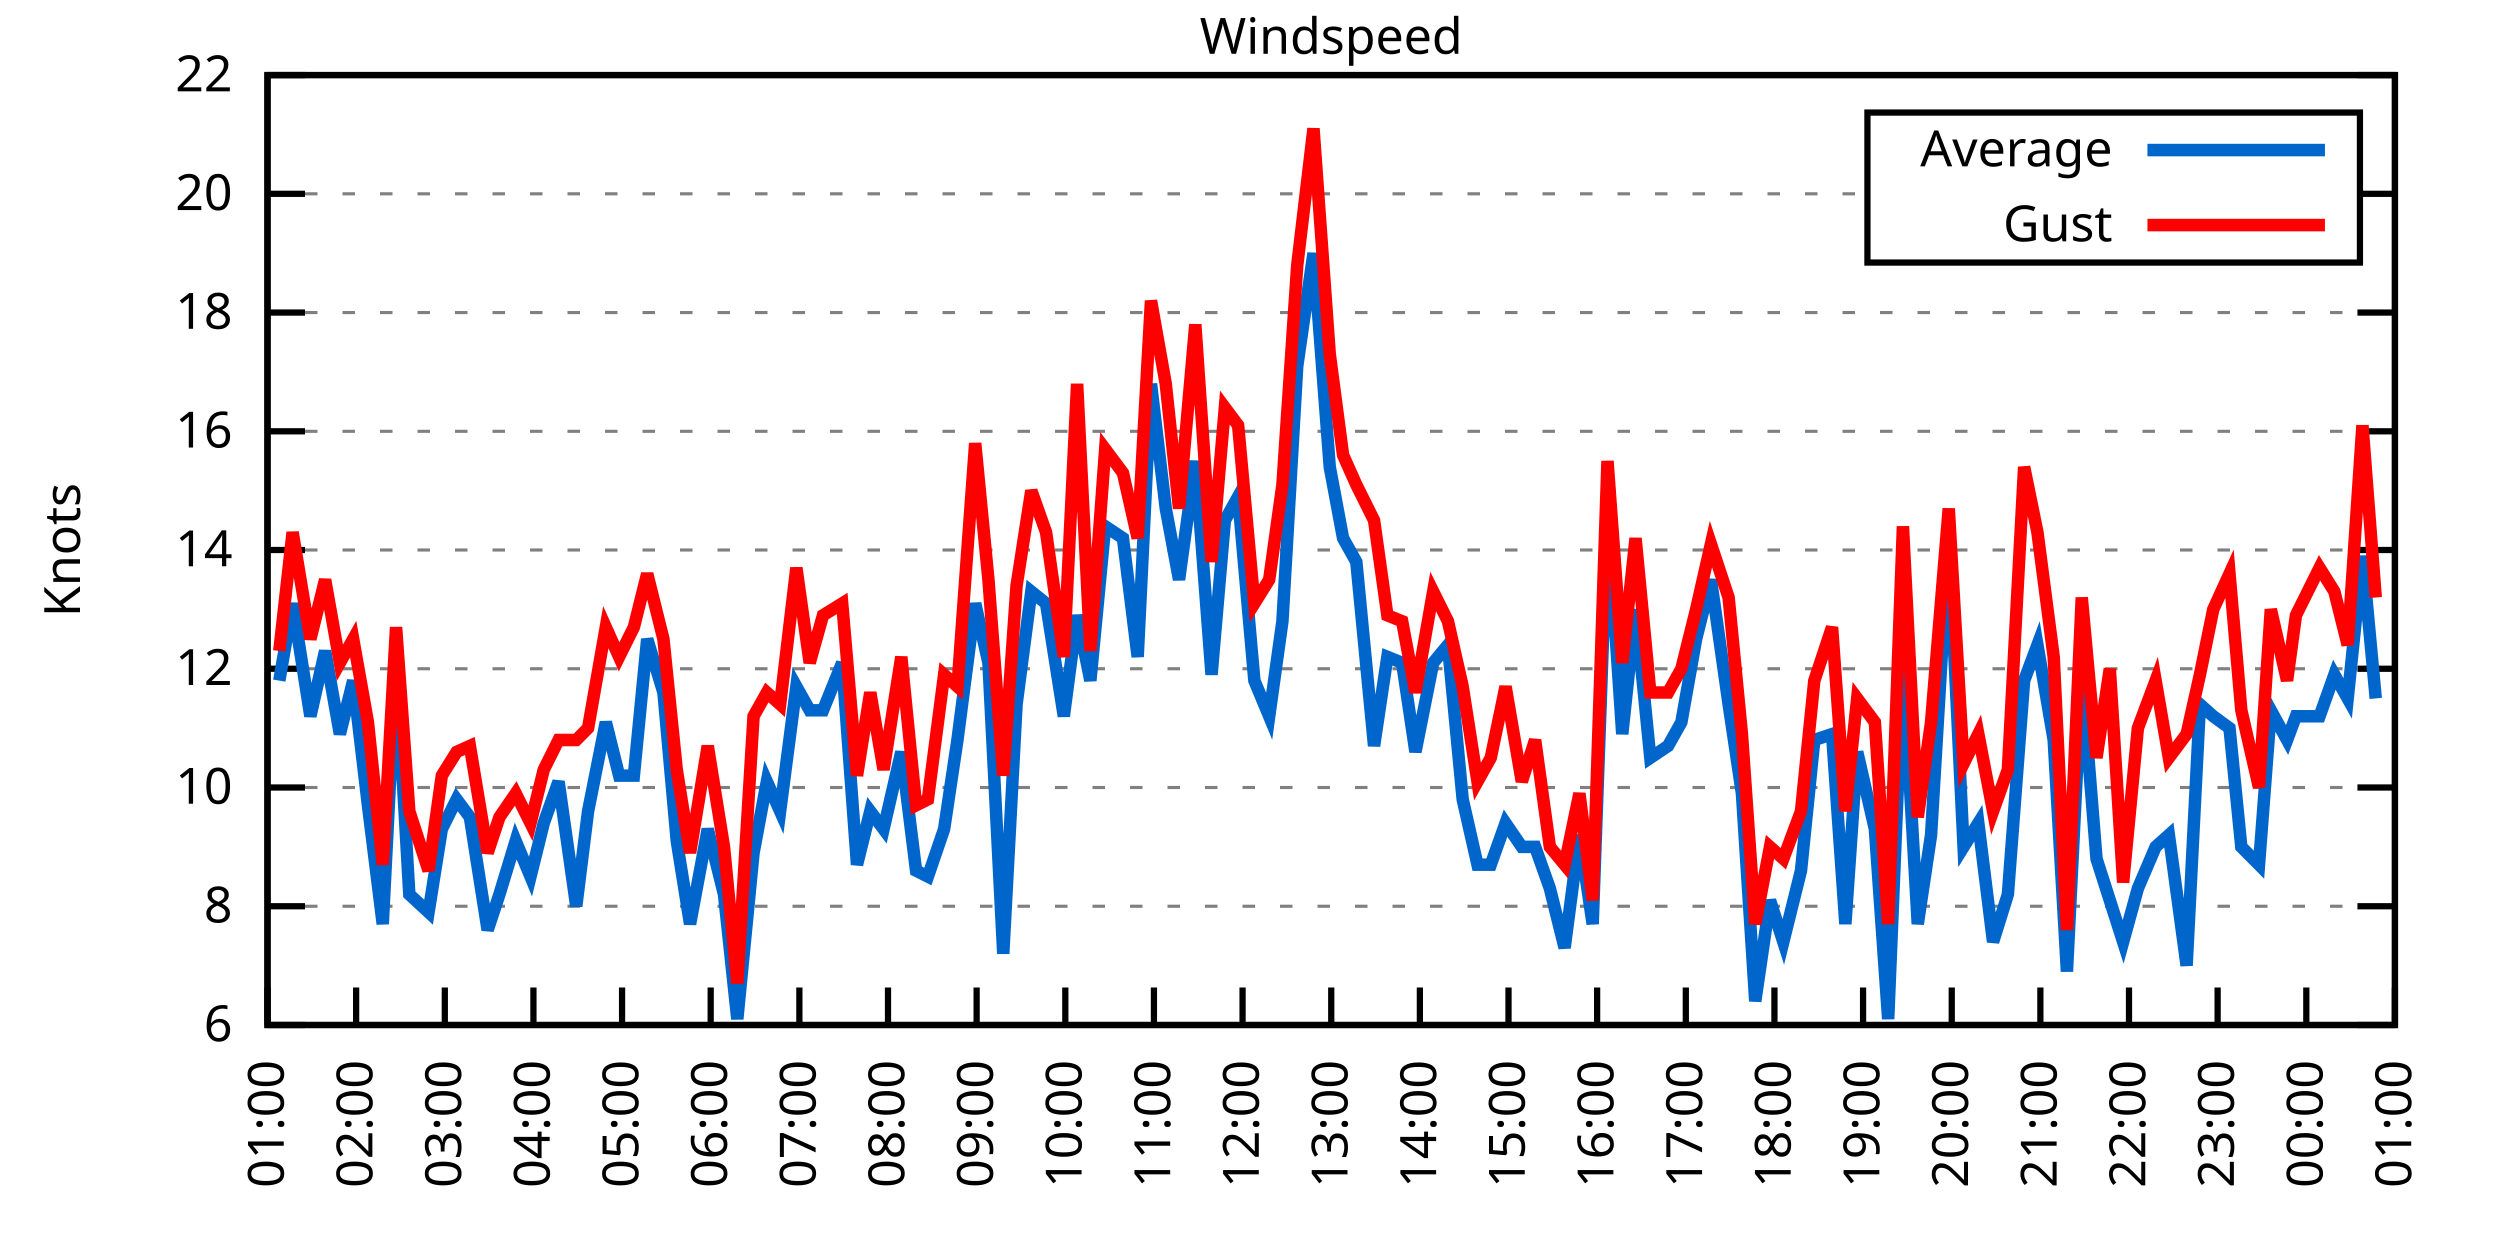
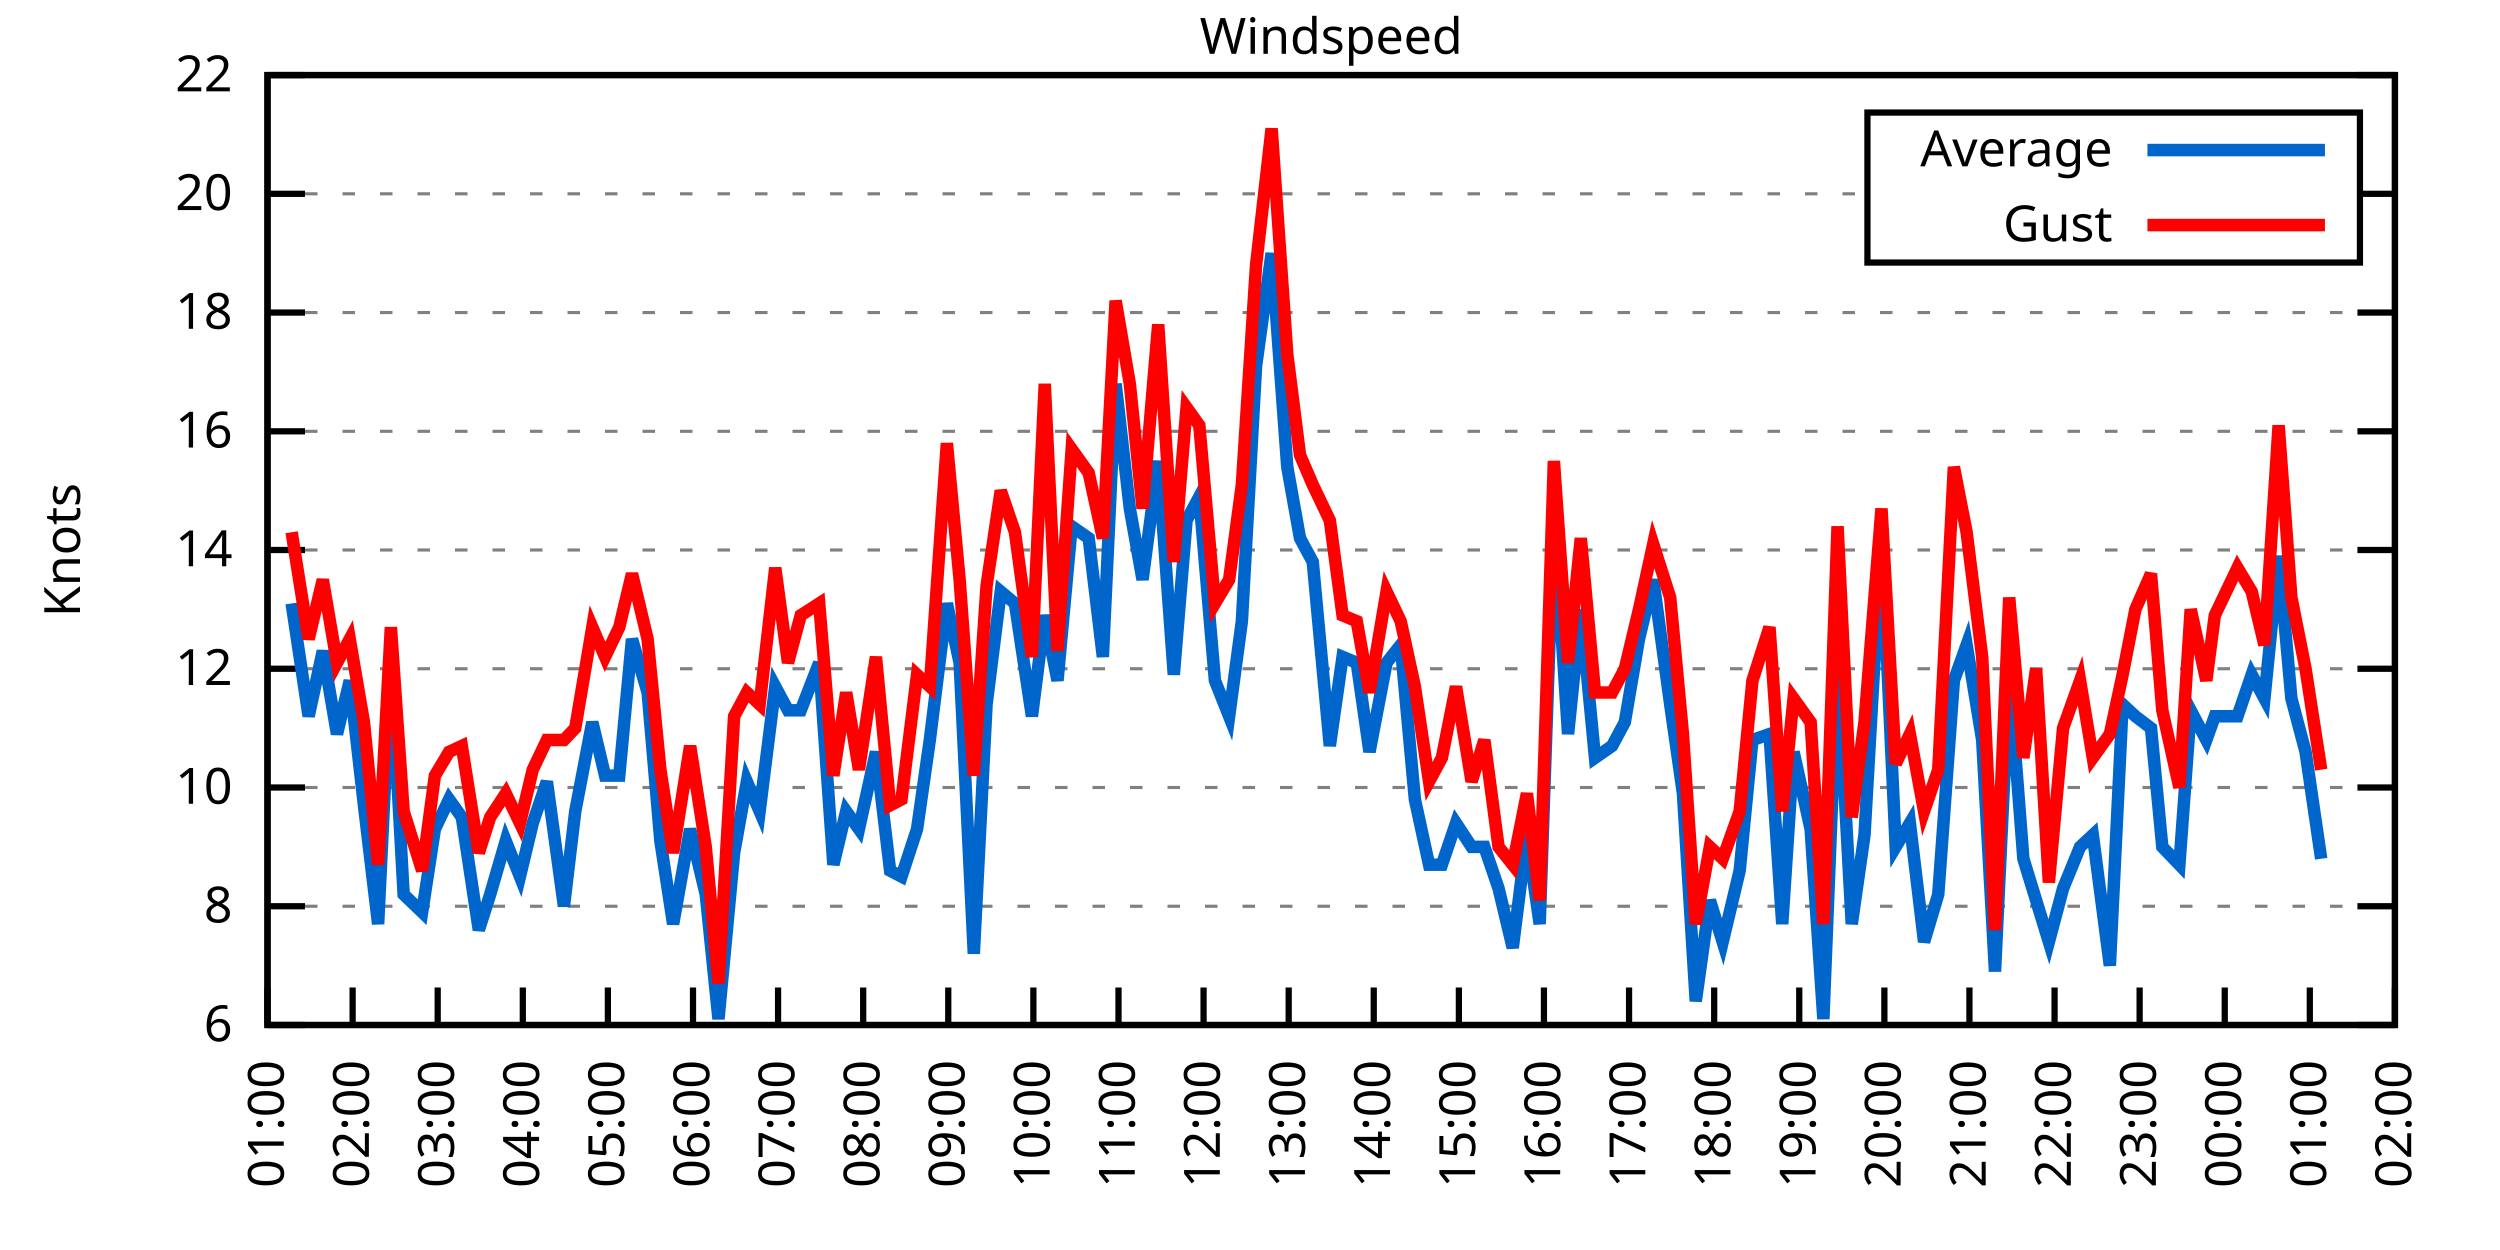
<svg xmlns="http://www.w3.org/2000/svg" xmlns:xlink="http://www.w3.org/1999/xlink" width="400" height="200" viewBox="0 0 400 200">
  <g id="gnuplot_canvas">
    <rect x="0" y="0" width="400" height="200" fill="none" />
    <defs>
      <circle id="gpDot" r="0.5" stroke-width="0.5" stroke="currentColor" />
      <path id="gpPt0" stroke-width="0.333" stroke="currentColor" d="M-1,0 h2 M0,-1 v2" />
      <path id="gpPt1" stroke-width="0.333" stroke="currentColor" d="M-1,-1 L1,1 M1,-1 L-1,1" />
      <path id="gpPt2" stroke-width="0.333" stroke="currentColor" d="M-1,0 L1,0 M0,-1 L0,1 M-1,-1 L1,1 M-1,1 L1,-1" />
      <rect id="gpPt3" stroke-width="0.333" stroke="currentColor" x="-1" y="-1" width="2" height="2" />
      <rect id="gpPt4" stroke-width="0.333" stroke="currentColor" fill="currentColor" x="-1" y="-1" width="2" height="2" />
      <circle id="gpPt5" stroke-width="0.333" stroke="currentColor" cx="0" cy="0" r="1" />
      <use xlink:href="#gpPt5" id="gpPt6" fill="currentColor" stroke="none" />
      <path id="gpPt7" stroke-width="0.333" stroke="currentColor" d="M0,-1.33 L-1.33,0.67 L1.33,0.67 z" />
      <use xlink:href="#gpPt7" id="gpPt8" fill="currentColor" stroke="none" />
      <use xlink:href="#gpPt7" id="gpPt9" stroke="currentColor" transform="rotate(180)" />
      <use xlink:href="#gpPt9" id="gpPt10" fill="currentColor" stroke="none" />
      <use xlink:href="#gpPt3" id="gpPt11" stroke="currentColor" transform="rotate(45)" />
      <use xlink:href="#gpPt11" id="gpPt12" fill="currentColor" stroke="none" />
      <path id="gpPt13" stroke-width="0.333" stroke="currentColor" d="M0,1.330 L1.265,0.411 L0.782,-1.067 L-0.782,-1.076 L-1.265,0.411 z" />
      <use xlink:href="#gpPt13" id="gpPt14" fill="currentColor" stroke="none" />
      <filter id="textbox" filterUnits="objectBoundingBox" x="0" y="0" height="1" width="1">
        <feFlood flood-color="white" flood-opacity="1" result="bgnd" />
        <feComposite in="SourceGraphic" in2="bgnd" operator="atop" />
      </filter>
      <filter id="greybox" filterUnits="objectBoundingBox" x="0" y="0" height="1" width="1">
        <feFlood flood-color="lightgrey" flood-opacity="1" result="grey" />
        <feComposite in="SourceGraphic" in2="grey" operator="atop" />
      </filter>
    </defs>
    <g fill="none" color="white" stroke="currentColor" stroke-width="1.00" stroke-linecap="butt" stroke-linejoin="miter">
</g>
    <g fill="none" color="black" stroke="currentColor" stroke-width="1.00" stroke-linecap="butt" stroke-linejoin="miter">
      <g stroke="none" shape-rendering="crispEdges">
        <polygon fill="rgb(255, 255, 255)" points="42.80,164.00 383.18,164.00 383.18,12.02 42.80,12.02 " />
      </g>
    </g>
    <g fill="none" color="black" stroke="currentColor" stroke-width="1.00" stroke-linecap="butt" stroke-linejoin="miter">
</g>
    <g fill="none" color="black" stroke="black" stroke-width="0.50" stroke-linecap="butt" stroke-linejoin="miter">
</g>
    <g fill="none" color="gray" stroke="currentColor" stroke-width="0.50" stroke-linecap="butt" stroke-linejoin="miter">
      <path stroke="gray" stroke-dasharray="2,4" class="gridline" d="M42.80,164.00 L383.19,164.00  " />
    </g>
    <g fill="none" color="gray" stroke="gray" stroke-width="1.00" stroke-linecap="butt" stroke-linejoin="miter">
</g>
    <g fill="none" color="black" stroke="currentColor" stroke-width="1.00" stroke-linecap="butt" stroke-linejoin="miter">
      <path stroke="black" d="M42.80,164.00 L48.80,164.00 M383.19,164.00 L377.19,164.00  " />
      <g transform="translate(37.20,166.60)" stroke="none" fill="black" font-family="Sans" font-size="8.00" text-anchor="end">
        <text>
          <tspan font-family="Sans"> 6</tspan>
        </text>
      </g>
    </g>
    <g fill="none" color="black" stroke="currentColor" stroke-width="1.00" stroke-linecap="butt" stroke-linejoin="miter">
</g>
    <g fill="none" color="black" stroke="black" stroke-width="0.50" stroke-linecap="butt" stroke-linejoin="miter">
</g>
    <g fill="none" color="gray" stroke="currentColor" stroke-width="0.50" stroke-linecap="butt" stroke-linejoin="miter">
      <path stroke="gray" stroke-dasharray="2,4" class="gridline" d="M42.80,145.00 L383.19,145.00  " />
    </g>
    <g fill="none" color="gray" stroke="gray" stroke-width="1.00" stroke-linecap="butt" stroke-linejoin="miter">
</g>
    <g fill="none" color="black" stroke="currentColor" stroke-width="1.00" stroke-linecap="butt" stroke-linejoin="miter">
      <path stroke="black" d="M42.80,145.00 L48.80,145.00 M383.19,145.00 L377.19,145.00  " />
      <g transform="translate(37.20,147.60)" stroke="none" fill="black" font-family="Sans" font-size="8.00" text-anchor="end">
        <text>
          <tspan font-family="Sans"> 8</tspan>
        </text>
      </g>
    </g>
    <g fill="none" color="black" stroke="currentColor" stroke-width="1.00" stroke-linecap="butt" stroke-linejoin="miter">
</g>
    <g fill="none" color="black" stroke="black" stroke-width="0.50" stroke-linecap="butt" stroke-linejoin="miter">
</g>
    <g fill="none" color="gray" stroke="currentColor" stroke-width="0.50" stroke-linecap="butt" stroke-linejoin="miter">
      <path stroke="gray" stroke-dasharray="2,4" class="gridline" d="M42.80,126.00 L383.19,126.00  " />
    </g>
    <g fill="none" color="gray" stroke="gray" stroke-width="1.00" stroke-linecap="butt" stroke-linejoin="miter">
</g>
    <g fill="none" color="black" stroke="currentColor" stroke-width="1.00" stroke-linecap="butt" stroke-linejoin="miter">
      <path stroke="black" d="M42.80,126.00 L48.80,126.00 M383.19,126.00 L377.19,126.00  " />
      <g transform="translate(37.20,128.60)" stroke="none" fill="black" font-family="Sans" font-size="8.00" text-anchor="end">
        <text>
          <tspan font-family="Sans"> 10</tspan>
        </text>
      </g>
    </g>
    <g fill="none" color="black" stroke="currentColor" stroke-width="1.00" stroke-linecap="butt" stroke-linejoin="miter">
</g>
    <g fill="none" color="black" stroke="black" stroke-width="0.50" stroke-linecap="butt" stroke-linejoin="miter">
</g>
    <g fill="none" color="gray" stroke="currentColor" stroke-width="0.50" stroke-linecap="butt" stroke-linejoin="miter">
      <path stroke="gray" stroke-dasharray="2,4" class="gridline" d="M42.80,107.00 L383.19,107.00  " />
    </g>
    <g fill="none" color="gray" stroke="gray" stroke-width="1.00" stroke-linecap="butt" stroke-linejoin="miter">
</g>
    <g fill="none" color="black" stroke="currentColor" stroke-width="1.00" stroke-linecap="butt" stroke-linejoin="miter">
      <path stroke="black" d="M42.80,107.00 L48.80,107.00 M383.19,107.00 L377.19,107.00  " />
      <g transform="translate(37.20,109.60)" stroke="none" fill="black" font-family="Sans" font-size="8.00" text-anchor="end">
        <text>
          <tspan font-family="Sans"> 12</tspan>
        </text>
      </g>
    </g>
    <g fill="none" color="black" stroke="currentColor" stroke-width="1.00" stroke-linecap="butt" stroke-linejoin="miter">
</g>
    <g fill="none" color="black" stroke="black" stroke-width="0.50" stroke-linecap="butt" stroke-linejoin="miter">
</g>
    <g fill="none" color="gray" stroke="currentColor" stroke-width="0.50" stroke-linecap="butt" stroke-linejoin="miter">
      <path stroke="gray" stroke-dasharray="2,4" class="gridline" d="M42.80,88.00 L383.19,88.00  " />
    </g>
    <g fill="none" color="gray" stroke="gray" stroke-width="1.00" stroke-linecap="butt" stroke-linejoin="miter">
</g>
    <g fill="none" color="black" stroke="currentColor" stroke-width="1.00" stroke-linecap="butt" stroke-linejoin="miter">
      <path stroke="black" d="M42.80,88.00 L48.80,88.00 M383.19,88.00 L377.19,88.00  " />
      <g transform="translate(37.20,90.60)" stroke="none" fill="black" font-family="Sans" font-size="8.00" text-anchor="end">
        <text>
          <tspan font-family="Sans"> 14</tspan>
        </text>
      </g>
    </g>
    <g fill="none" color="black" stroke="currentColor" stroke-width="1.00" stroke-linecap="butt" stroke-linejoin="miter">
</g>
    <g fill="none" color="black" stroke="black" stroke-width="0.50" stroke-linecap="butt" stroke-linejoin="miter">
</g>
    <g fill="none" color="gray" stroke="currentColor" stroke-width="0.50" stroke-linecap="butt" stroke-linejoin="miter">
      <path stroke="gray" stroke-dasharray="2,4" class="gridline" d="M42.80,69.01 L383.19,69.01  " />
    </g>
    <g fill="none" color="gray" stroke="gray" stroke-width="1.00" stroke-linecap="butt" stroke-linejoin="miter">
</g>
    <g fill="none" color="black" stroke="currentColor" stroke-width="1.00" stroke-linecap="butt" stroke-linejoin="miter">
      <path stroke="black" d="M42.80,69.01 L48.80,69.01 M383.19,69.01 L377.19,69.01  " />
      <g transform="translate(37.20,71.61)" stroke="none" fill="black" font-family="Sans" font-size="8.00" text-anchor="end">
        <text>
          <tspan font-family="Sans"> 16</tspan>
        </text>
      </g>
    </g>
    <g fill="none" color="black" stroke="currentColor" stroke-width="1.00" stroke-linecap="butt" stroke-linejoin="miter">
</g>
    <g fill="none" color="black" stroke="black" stroke-width="0.50" stroke-linecap="butt" stroke-linejoin="miter">
</g>
    <g fill="none" color="gray" stroke="currentColor" stroke-width="0.50" stroke-linecap="butt" stroke-linejoin="miter">
      <path stroke="gray" stroke-dasharray="2,4" class="gridline" d="M42.80,50.01 L383.19,50.01  " />
    </g>
    <g fill="none" color="gray" stroke="gray" stroke-width="1.00" stroke-linecap="butt" stroke-linejoin="miter">
</g>
    <g fill="none" color="black" stroke="currentColor" stroke-width="1.00" stroke-linecap="butt" stroke-linejoin="miter">
      <path stroke="black" d="M42.80,50.01 L48.80,50.01 M383.19,50.01 L377.19,50.01  " />
      <g transform="translate(37.20,52.61)" stroke="none" fill="black" font-family="Sans" font-size="8.00" text-anchor="end">
        <text>
          <tspan font-family="Sans"> 18</tspan>
        </text>
      </g>
    </g>
    <g fill="none" color="black" stroke="currentColor" stroke-width="1.00" stroke-linecap="butt" stroke-linejoin="miter">
</g>
    <g fill="none" color="black" stroke="black" stroke-width="0.50" stroke-linecap="butt" stroke-linejoin="miter">
</g>
    <g fill="none" color="gray" stroke="currentColor" stroke-width="0.50" stroke-linecap="butt" stroke-linejoin="miter">
      <path stroke="gray" stroke-dasharray="2,4" class="gridline" d="M42.80,31.01 L298.79,31.01 M377.59,31.01 L383.19,31.01  " />
    </g>
    <g fill="none" color="gray" stroke="gray" stroke-width="1.00" stroke-linecap="butt" stroke-linejoin="miter">
</g>
    <g fill="none" color="black" stroke="currentColor" stroke-width="1.00" stroke-linecap="butt" stroke-linejoin="miter">
      <path stroke="black" d="M42.80,31.01 L48.80,31.01 M383.19,31.01 L377.19,31.01  " />
      <g transform="translate(37.20,33.61)" stroke="none" fill="black" font-family="Sans" font-size="8.00" text-anchor="end">
        <text>
          <tspan font-family="Sans"> 20</tspan>
        </text>
      </g>
    </g>
    <g fill="none" color="black" stroke="currentColor" stroke-width="1.00" stroke-linecap="butt" stroke-linejoin="miter">
</g>
    <g fill="none" color="black" stroke="black" stroke-width="0.50" stroke-linecap="butt" stroke-linejoin="miter">
</g>
    <g fill="none" color="gray" stroke="currentColor" stroke-width="0.50" stroke-linecap="butt" stroke-linejoin="miter">
      <path stroke="gray" stroke-dasharray="2,4" class="gridline" d="M42.80,12.01 L383.19,12.01  " />
    </g>
    <g fill="none" color="gray" stroke="gray" stroke-width="1.00" stroke-linecap="butt" stroke-linejoin="miter">
</g>
    <g fill="none" color="black" stroke="currentColor" stroke-width="1.00" stroke-linecap="butt" stroke-linejoin="miter">
      <path stroke="black" d="M42.80,12.01 L48.80,12.01 M383.19,12.01 L377.19,12.01  " />
      <g transform="translate(37.20,14.61)" stroke="none" fill="black" font-family="Sans" font-size="8.00" text-anchor="end">
        <text>
          <tspan font-family="Sans"> 22</tspan>
        </text>
      </g>
    </g>
    <g fill="none" color="black" stroke="currentColor" stroke-width="1.00" stroke-linecap="butt" stroke-linejoin="miter">
      <path stroke="black" d="M42.80,164.00 L42.80,158.00  " />
      <g transform="translate(45.40,169.60) rotate(270.00)" stroke="none" fill="black" font-family="Sans" font-size="8.00" text-anchor="end">
        <text>
          <tspan font-family="Sans">01:00</tspan>
        </text>
      </g>
    </g>
    <g fill="none" color="black" stroke="currentColor" stroke-width="1.00" stroke-linecap="butt" stroke-linejoin="miter">
-       <path stroke="black" d="M56.98,164.00 L56.98,158.00  " />
-       <g transform="translate(59.58,169.60) rotate(270.00)" stroke="none" fill="black" font-family="Sans" font-size="8.00" text-anchor="end">
+       <path stroke="black" d="M56.42,164.00 L56.42,158.00  " />
+       <g transform="translate(59.02,169.60) rotate(270.00)" stroke="none" fill="black" font-family="Sans" font-size="8.00" text-anchor="end">
        <text>
          <tspan font-family="Sans">02:00</tspan>
        </text>
      </g>
    </g>
    <g fill="none" color="black" stroke="currentColor" stroke-width="1.00" stroke-linecap="butt" stroke-linejoin="miter">
-       <path stroke="black" d="M71.17,164.00 L71.17,158.00  " />
-       <g transform="translate(73.77,169.60) rotate(270.00)" stroke="none" fill="black" font-family="Sans" font-size="8.00" text-anchor="end">
+       <path stroke="black" d="M70.03,164.00 L70.03,158.00  " />
+       <g transform="translate(72.63,169.60) rotate(270.00)" stroke="none" fill="black" font-family="Sans" font-size="8.00" text-anchor="end">
        <text>
          <tspan font-family="Sans">03:00</tspan>
        </text>
      </g>
    </g>
    <g fill="none" color="black" stroke="currentColor" stroke-width="1.00" stroke-linecap="butt" stroke-linejoin="miter">
-       <path stroke="black" d="M85.35,164.00 L85.35,158.00  " />
-       <g transform="translate(87.95,169.60) rotate(270.00)" stroke="none" fill="black" font-family="Sans" font-size="8.00" text-anchor="end">
+       <path stroke="black" d="M83.65,164.00 L83.65,158.00  " />
+       <g transform="translate(86.25,169.60) rotate(270.00)" stroke="none" fill="black" font-family="Sans" font-size="8.00" text-anchor="end">
        <text>
          <tspan font-family="Sans">04:00</tspan>
        </text>
      </g>
    </g>
    <g fill="none" color="black" stroke="currentColor" stroke-width="1.00" stroke-linecap="butt" stroke-linejoin="miter">
-       <path stroke="black" d="M99.53,164.00 L99.53,158.00  " />
-       <g transform="translate(102.13,169.60) rotate(270.00)" stroke="none" fill="black" font-family="Sans" font-size="8.00" text-anchor="end">
+       <path stroke="black" d="M97.26,164.00 L97.26,158.00  " />
+       <g transform="translate(99.86,169.60) rotate(270.00)" stroke="none" fill="black" font-family="Sans" font-size="8.00" text-anchor="end">
        <text>
          <tspan font-family="Sans">05:00</tspan>
        </text>
      </g>
    </g>
    <g fill="none" color="black" stroke="currentColor" stroke-width="1.00" stroke-linecap="butt" stroke-linejoin="miter">
-       <path stroke="black" d="M113.71,164.00 L113.71,158.00  " />
-       <g transform="translate(116.31,169.60) rotate(270.00)" stroke="none" fill="black" font-family="Sans" font-size="8.00" text-anchor="end">
+       <path stroke="black" d="M110.88,164.00 L110.88,158.00  " />
+       <g transform="translate(113.48,169.60) rotate(270.00)" stroke="none" fill="black" font-family="Sans" font-size="8.00" text-anchor="end">
        <text>
          <tspan font-family="Sans">06:00</tspan>
        </text>
      </g>
    </g>
    <g fill="none" color="black" stroke="currentColor" stroke-width="1.00" stroke-linecap="butt" stroke-linejoin="miter">
-       <path stroke="black" d="M127.90,164.00 L127.90,158.00  " />
-       <g transform="translate(130.50,169.60) rotate(270.00)" stroke="none" fill="black" font-family="Sans" font-size="8.00" text-anchor="end">
+       <path stroke="black" d="M124.49,164.00 L124.49,158.00  " />
+       <g transform="translate(127.09,169.60) rotate(270.00)" stroke="none" fill="black" font-family="Sans" font-size="8.00" text-anchor="end">
        <text>
          <tspan font-family="Sans">07:00</tspan>
        </text>
      </g>
    </g>
    <g fill="none" color="black" stroke="currentColor" stroke-width="1.00" stroke-linecap="butt" stroke-linejoin="miter">
-       <path stroke="black" d="M142.08,164.00 L142.08,158.00  " />
-       <g transform="translate(144.68,169.60) rotate(270.00)" stroke="none" fill="black" font-family="Sans" font-size="8.00" text-anchor="end">
+       <path stroke="black" d="M138.11,164.00 L138.11,158.00  " />
+       <g transform="translate(140.71,169.60) rotate(270.00)" stroke="none" fill="black" font-family="Sans" font-size="8.00" text-anchor="end">
        <text>
          <tspan font-family="Sans">08:00</tspan>
        </text>
      </g>
    </g>
    <g fill="none" color="black" stroke="currentColor" stroke-width="1.00" stroke-linecap="butt" stroke-linejoin="miter">
-       <path stroke="black" d="M156.26,164.00 L156.26,158.00  " />
-       <g transform="translate(158.86,169.60) rotate(270.00)" stroke="none" fill="black" font-family="Sans" font-size="8.00" text-anchor="end">
+       <path stroke="black" d="M151.72,164.00 L151.72,158.00  " />
+       <g transform="translate(154.32,169.60) rotate(270.00)" stroke="none" fill="black" font-family="Sans" font-size="8.00" text-anchor="end">
        <text>
          <tspan font-family="Sans">09:00</tspan>
        </text>
      </g>
    </g>
    <g fill="none" color="black" stroke="currentColor" stroke-width="1.00" stroke-linecap="butt" stroke-linejoin="miter">
-       <path stroke="black" d="M170.45,164.00 L170.45,158.00  " />
-       <g transform="translate(173.05,169.60) rotate(270.00)" stroke="none" fill="black" font-family="Sans" font-size="8.00" text-anchor="end">
+       <path stroke="black" d="M165.34,164.00 L165.34,158.00  " />
+       <g transform="translate(167.94,169.60) rotate(270.00)" stroke="none" fill="black" font-family="Sans" font-size="8.00" text-anchor="end">
        <text>
          <tspan font-family="Sans">10:00</tspan>
        </text>
      </g>
    </g>
    <g fill="none" color="black" stroke="currentColor" stroke-width="1.00" stroke-linecap="butt" stroke-linejoin="miter">
-       <path stroke="black" d="M184.63,164.00 L184.63,158.00  " />
-       <g transform="translate(187.23,169.60) rotate(270.00)" stroke="none" fill="black" font-family="Sans" font-size="8.00" text-anchor="end">
+       <path stroke="black" d="M178.96,164.00 L178.96,158.00  " />
+       <g transform="translate(181.56,169.60) rotate(270.00)" stroke="none" fill="black" font-family="Sans" font-size="8.00" text-anchor="end">
        <text>
          <tspan font-family="Sans">11:00</tspan>
        </text>
      </g>
    </g>
    <g fill="none" color="black" stroke="currentColor" stroke-width="1.00" stroke-linecap="butt" stroke-linejoin="miter">
-       <path stroke="black" d="M198.81,164.00 L198.81,158.00  " />
-       <g transform="translate(201.41,169.60) rotate(270.00)" stroke="none" fill="black" font-family="Sans" font-size="8.00" text-anchor="end">
+       <path stroke="black" d="M192.57,164.00 L192.57,158.00  " />
+       <g transform="translate(195.17,169.60) rotate(270.00)" stroke="none" fill="black" font-family="Sans" font-size="8.00" text-anchor="end">
        <text>
          <tspan font-family="Sans">12:00</tspan>
        </text>
      </g>
    </g>
    <g fill="none" color="black" stroke="currentColor" stroke-width="1.00" stroke-linecap="butt" stroke-linejoin="miter">
-       <path stroke="black" d="M213.00,164.00 L213.00,158.00  " />
-       <g transform="translate(215.60,169.60) rotate(270.00)" stroke="none" fill="black" font-family="Sans" font-size="8.00" text-anchor="end">
+       <path stroke="black" d="M206.19,164.00 L206.19,158.00  " />
+       <g transform="translate(208.79,169.60) rotate(270.00)" stroke="none" fill="black" font-family="Sans" font-size="8.00" text-anchor="end">
        <text>
          <tspan font-family="Sans">13:00</tspan>
        </text>
      </g>
    </g>
    <g fill="none" color="black" stroke="currentColor" stroke-width="1.00" stroke-linecap="butt" stroke-linejoin="miter">
-       <path stroke="black" d="M227.18,164.00 L227.18,158.00  " />
-       <g transform="translate(229.78,169.60) rotate(270.00)" stroke="none" fill="black" font-family="Sans" font-size="8.00" text-anchor="end">
+       <path stroke="black" d="M219.80,164.00 L219.80,158.00  " />
+       <g transform="translate(222.40,169.60) rotate(270.00)" stroke="none" fill="black" font-family="Sans" font-size="8.00" text-anchor="end">
        <text>
          <tspan font-family="Sans">14:00</tspan>
        </text>
      </g>
    </g>
    <g fill="none" color="black" stroke="currentColor" stroke-width="1.00" stroke-linecap="butt" stroke-linejoin="miter">
-       <path stroke="black" d="M241.36,164.00 L241.36,158.00  " />
-       <g transform="translate(243.96,169.60) rotate(270.00)" stroke="none" fill="black" font-family="Sans" font-size="8.00" text-anchor="end">
+       <path stroke="black" d="M233.42,164.00 L233.42,158.00  " />
+       <g transform="translate(236.02,169.60) rotate(270.00)" stroke="none" fill="black" font-family="Sans" font-size="8.00" text-anchor="end">
        <text>
          <tspan font-family="Sans">15:00</tspan>
        </text>
      </g>
    </g>
    <g fill="none" color="black" stroke="currentColor" stroke-width="1.00" stroke-linecap="butt" stroke-linejoin="miter">
-       <path stroke="black" d="M255.54,164.00 L255.54,158.00  " />
-       <g transform="translate(258.14,169.60) rotate(270.00)" stroke="none" fill="black" font-family="Sans" font-size="8.00" text-anchor="end">
+       <path stroke="black" d="M247.03,164.00 L247.03,158.00  " />
+       <g transform="translate(249.63,169.60) rotate(270.00)" stroke="none" fill="black" font-family="Sans" font-size="8.00" text-anchor="end">
        <text>
          <tspan font-family="Sans">16:00</tspan>
        </text>
      </g>
    </g>
    <g fill="none" color="black" stroke="currentColor" stroke-width="1.00" stroke-linecap="butt" stroke-linejoin="miter">
-       <path stroke="black" d="M269.73,164.00 L269.73,158.00  " />
-       <g transform="translate(272.33,169.60) rotate(270.00)" stroke="none" fill="black" font-family="Sans" font-size="8.00" text-anchor="end">
+       <path stroke="black" d="M260.65,164.00 L260.65,158.00  " />
+       <g transform="translate(263.25,169.60) rotate(270.00)" stroke="none" fill="black" font-family="Sans" font-size="8.00" text-anchor="end">
        <text>
          <tspan font-family="Sans">17:00</tspan>
        </text>
      </g>
    </g>
    <g fill="none" color="black" stroke="currentColor" stroke-width="1.00" stroke-linecap="butt" stroke-linejoin="miter">
-       <path stroke="black" d="M283.91,164.00 L283.91,158.00  " />
-       <g transform="translate(286.51,169.60) rotate(270.00)" stroke="none" fill="black" font-family="Sans" font-size="8.00" text-anchor="end">
+       <path stroke="black" d="M274.27,164.00 L274.27,158.00  " />
+       <g transform="translate(276.87,169.60) rotate(270.00)" stroke="none" fill="black" font-family="Sans" font-size="8.00" text-anchor="end">
        <text>
          <tspan font-family="Sans">18:00</tspan>
        </text>
      </g>
    </g>
    <g fill="none" color="black" stroke="currentColor" stroke-width="1.00" stroke-linecap="butt" stroke-linejoin="miter">
-       <path stroke="black" d="M298.09,164.00 L298.09,158.00  " />
-       <g transform="translate(300.69,169.60) rotate(270.00)" stroke="none" fill="black" font-family="Sans" font-size="8.00" text-anchor="end">
+       <path stroke="black" d="M287.88,164.00 L287.88,158.00  " />
+       <g transform="translate(290.48,169.60) rotate(270.00)" stroke="none" fill="black" font-family="Sans" font-size="8.00" text-anchor="end">
        <text>
          <tspan font-family="Sans">19:00</tspan>
        </text>
      </g>
    </g>
    <g fill="none" color="black" stroke="currentColor" stroke-width="1.00" stroke-linecap="butt" stroke-linejoin="miter">
-       <path stroke="black" d="M312.28,164.00 L312.28,158.00  " />
-       <g transform="translate(314.88,169.60) rotate(270.00)" stroke="none" fill="black" font-family="Sans" font-size="8.00" text-anchor="end">
+       <path stroke="black" d="M301.50,164.00 L301.50,158.00  " />
+       <g transform="translate(304.10,169.60) rotate(270.00)" stroke="none" fill="black" font-family="Sans" font-size="8.00" text-anchor="end">
        <text>
          <tspan font-family="Sans">20:00</tspan>
        </text>
      </g>
    </g>
    <g fill="none" color="black" stroke="currentColor" stroke-width="1.00" stroke-linecap="butt" stroke-linejoin="miter">
-       <path stroke="black" d="M326.46,164.00 L326.46,158.00  " />
-       <g transform="translate(329.06,169.60) rotate(270.00)" stroke="none" fill="black" font-family="Sans" font-size="8.00" text-anchor="end">
+       <path stroke="black" d="M315.11,164.00 L315.11,158.00  " />
+       <g transform="translate(317.71,169.60) rotate(270.00)" stroke="none" fill="black" font-family="Sans" font-size="8.00" text-anchor="end">
        <text>
          <tspan font-family="Sans">21:00</tspan>
        </text>
      </g>
    </g>
    <g fill="none" color="black" stroke="currentColor" stroke-width="1.00" stroke-linecap="butt" stroke-linejoin="miter">
-       <path stroke="black" d="M340.64,164.00 L340.64,158.00  " />
-       <g transform="translate(343.24,169.60) rotate(270.00)" stroke="none" fill="black" font-family="Sans" font-size="8.00" text-anchor="end">
+       <path stroke="black" d="M328.73,164.00 L328.73,158.00  " />
+       <g transform="translate(331.33,169.60) rotate(270.00)" stroke="none" fill="black" font-family="Sans" font-size="8.00" text-anchor="end">
        <text>
          <tspan font-family="Sans">22:00</tspan>
        </text>
      </g>
    </g>
    <g fill="none" color="black" stroke="currentColor" stroke-width="1.00" stroke-linecap="butt" stroke-linejoin="miter">
-       <path stroke="black" d="M354.82,164.00 L354.82,158.00  " />
-       <g transform="translate(357.42,169.60) rotate(270.00)" stroke="none" fill="black" font-family="Sans" font-size="8.00" text-anchor="end">
+       <path stroke="black" d="M342.34,164.00 L342.34,158.00  " />
+       <g transform="translate(344.94,169.60) rotate(270.00)" stroke="none" fill="black" font-family="Sans" font-size="8.00" text-anchor="end">
        <text>
          <tspan font-family="Sans">23:00</tspan>
        </text>
      </g>
    </g>
    <g fill="none" color="black" stroke="currentColor" stroke-width="1.00" stroke-linecap="butt" stroke-linejoin="miter">
-       <path stroke="black" d="M369.01,164.00 L369.01,158.00  " />
-       <g transform="translate(371.61,169.60) rotate(270.00)" stroke="none" fill="black" font-family="Sans" font-size="8.00" text-anchor="end">
+       <path stroke="black" d="M355.96,164.00 L355.96,158.00  " />
+       <g transform="translate(358.56,169.60) rotate(270.00)" stroke="none" fill="black" font-family="Sans" font-size="8.00" text-anchor="end">
        <text>
          <tspan font-family="Sans">00:00</tspan>
+         </text>
+       </g>
+     </g>
+     <g fill="none" color="black" stroke="currentColor" stroke-width="1.00" stroke-linecap="butt" stroke-linejoin="miter">
+       <path stroke="black" d="M369.57,164.00 L369.57,158.00  " />
+       <g transform="translate(372.17,169.60) rotate(270.00)" stroke="none" fill="black" font-family="Sans" font-size="8.00" text-anchor="end">
+         <text>
+           <tspan font-family="Sans">01:00</tspan>
        </text>
      </g>
    </g>
    <g fill="none" color="black" stroke="currentColor" stroke-width="1.00" stroke-linecap="butt" stroke-linejoin="miter">
      <path stroke="black" d="M383.19,164.00 L383.19,158.00  " />
      <g transform="translate(385.79,169.60) rotate(270.00)" stroke="none" fill="black" font-family="Sans" font-size="8.00" text-anchor="end">
        <text>
-           <tspan font-family="Sans">01:00</tspan>
+           <tspan font-family="Sans">02:00</tspan>
        </text>
      </g>
    </g>
    <g fill="none" color="black" stroke="currentColor" stroke-width="1.00" stroke-linecap="butt" stroke-linejoin="miter">
</g>
    <g fill="none" color="black" stroke="currentColor" stroke-width="1.00" stroke-linecap="butt" stroke-linejoin="miter">
      <path stroke="black" d="M42.80,12.01 L42.80,164.00 L383.19,164.00 L383.19,12.01 L42.80,12.01 Z  " />
    </g>
    <g fill="none" color="black" stroke="currentColor" stroke-width="1.00" stroke-linecap="butt" stroke-linejoin="miter">
</g>
    <g fill="none" color="black" stroke="currentColor" stroke-width="1.00" stroke-linecap="butt" stroke-linejoin="miter">
      <path stroke="black" d="M298.79,42.01 L298.79,18.01 L377.59,18.01 L377.59,42.01 L298.79,42.01 Z  " />
    </g>
    <g id="Windspeed_plot_1">
      <g fill="none" color="white" stroke="black" stroke-width="2.00" stroke-linecap="butt" stroke-linejoin="miter">
</g>
      <g fill="none" color="black" stroke="currentColor" stroke-width="2.00" stroke-linecap="butt" stroke-linejoin="miter">
        <g transform="translate(337.99,26.61)" stroke="none" fill="black" font-family="Sans" font-size="8.00" text-anchor="end">
          <text>
            <tspan font-family="Sans">Average</tspan>
          </text>
        </g>
      </g>
      <g fill="none" color="black" stroke="currentColor" stroke-width="2.00" stroke-linecap="butt" stroke-linejoin="miter">
-         <path stroke="rgb(  0, 102, 204)" d="M343.59,24.01 L371.99,24.01 M44.69,108.90 L46.82,96.55 L49.66,114.60 L52.02,104.15 L54.38,117.45 L56.51,108.90   L58.87,128.85 L61.24,147.85 L63.37,106.05 L65.49,143.10 L68.57,145.95 L70.69,132.65 L73.06,127.90 L75.18,130.75   L78.02,148.80 L79.91,143.10 L82.51,134.55 L84.88,140.25 L87.00,131.70 L89.37,125.05 L92.20,145.00 L94.09,129.80   L96.93,115.55 L99.06,124.10 L101.42,124.10 L103.55,102.25 L106.15,110.80 L108.28,134.55 L110.41,147.85 L113.24,132.65   L115.84,143.10 L117.97,163.05 L120.57,136.45 L122.70,125.05 L124.82,129.80 L127.42,109.85 L129.55,113.65 L131.68,113.65   L134.75,106.05 L137.12,138.35 L139.24,129.80 L141.37,132.65 L144.21,120.30 L146.57,139.30 L148.46,140.25 L151.06,132.65   L153.19,118.40 L156.03,96.55 L158.15,106.05 L160.52,152.60 L162.65,112.70 L165.01,94.65 L167.37,96.55 L170.21,114.60   L172.34,98.45 L174.46,108.90 L176.83,84.21 L179.67,86.11 L182.03,105.10 L184.16,61.41 L186.52,81.36 L188.65,92.75   L191.25,73.76 L193.85,107.95 L195.98,83.26 L198.10,79.46 L200.70,108.90 L203.07,114.60 L205.19,99.40 L207.56,58.56   L210.16,40.51 L212.76,74.71 L214.89,86.11 L217.01,89.90 L219.85,119.35 L221.98,105.10 L224.34,106.05 L226.47,120.30   L229.31,106.05 L231.67,103.20 L234.03,127.90 L236.40,138.35 L238.52,138.35 L240.89,131.70 L243.49,135.50 L245.62,135.50   L247.98,142.15 L250.34,151.65 L252.71,133.60 L254.83,147.85 L257.20,82.31 L259.56,117.45 L261.69,97.50 L264.05,121.25   L266.89,119.35 L269.02,115.55 L271.38,102.25 L273.75,92.75 L276.58,112.70 L278.71,126.95 L280.84,160.20 L283.20,144.05   L285.33,150.70 L288.16,139.30 L290.29,118.40 L293.13,117.45 L295.26,147.85 L297.15,120.30 L299.98,132.65 L302.11,163.05   L304.47,106.05 L306.84,147.85 L308.97,133.60 L311.80,86.11 L314.17,135.50 L316.53,131.70 L318.89,150.70 L321.26,143.10   L323.86,108.90 L325.99,103.20 L328.59,118.40 L330.71,155.45 L333.08,107.95 L335.44,137.40 L337.57,144.05 L339.70,150.70   L342.06,142.15 L344.90,135.50 L347.02,133.60 L349.86,154.50 L351.99,112.70 L354.12,114.60 L356.72,116.50 L358.61,135.50   L361.44,138.35 L363.33,113.65 L365.93,118.40 L367.35,114.60 L371.13,114.60 L373.50,107.95 L375.63,111.75 L377.99,88.95   L380.12,111.75  " />
+         <path stroke="rgb(  0, 102, 204)" d="M343.59,24.01 L371.99,24.01 M46.66,96.55 L49.38,114.60 L51.65,104.15 L53.92,117.45 L55.96,108.90 L58.23,128.85   L60.50,147.85 L62.54,106.05 L64.58,143.10 L67.54,145.95 L69.58,132.65 L71.85,127.90 L73.89,130.75 L76.61,148.80   L78.43,143.10 L80.92,134.55 L83.19,140.25 L85.24,131.70 L87.50,125.05 L90.23,145.00 L92.04,129.80 L94.77,115.55   L96.81,124.10 L99.08,124.10 L101.12,102.25 L103.62,110.80 L105.66,134.55 L107.70,147.85 L110.42,132.65 L112.92,143.10   L114.96,163.05 L117.46,136.45 L119.50,125.05 L121.54,129.80 L124.04,109.85 L126.08,113.65 L128.12,113.65 L131.07,106.05   L133.34,138.35 L135.39,129.80 L137.43,132.65 L140.15,120.30 L142.42,139.30 L144.24,140.25 L146.73,132.65 L148.77,118.40   L151.50,96.55 L153.54,106.05 L155.81,152.60 L157.85,112.70 L160.12,94.65 L162.39,96.55 L165.11,114.60 L167.16,98.45   L169.20,108.90 L171.47,84.21 L174.19,86.11 L176.46,105.10 L178.50,61.41 L180.77,81.36 L182.81,92.75 L185.31,73.76   L187.81,107.95 L189.85,83.26 L191.89,79.46 L194.39,108.90 L196.66,114.60 L198.70,99.40 L200.97,58.56 L203.46,40.51   L205.96,74.71 L208.00,86.11 L210.04,89.90 L212.77,119.35 L214.81,105.10 L217.08,106.05 L219.12,120.30 L221.85,106.05   L224.11,103.20 L226.38,127.90 L228.65,138.35 L230.70,138.35 L232.96,131.70 L235.46,135.50 L237.50,135.50 L239.77,142.15   L242.04,151.65 L244.31,133.60 L246.35,147.85 L248.62,82.31 L250.89,117.45 L252.93,97.50 L255.20,121.25 L257.93,119.35   L259.97,115.55 L262.24,102.25 L264.51,92.75 L267.23,112.70 L269.27,126.95 L271.32,160.20 L273.58,144.05 L275.63,150.70   L278.35,139.30 L280.39,118.40 L283.12,117.45 L285.16,147.85 L286.97,120.30 L289.70,132.65 L291.74,163.05 L294.01,106.05   L296.28,147.85 L298.32,133.60 L301.04,86.11 L303.31,135.50 L305.58,131.70 L307.85,150.70 L310.12,143.10 L312.62,108.90   L314.66,103.20 L317.15,118.40 L319.20,155.45 L321.47,107.95 L323.74,137.40 L325.78,144.05 L327.82,150.70 L330.09,142.15   L332.81,135.50 L334.85,133.60 L337.58,154.50 L339.62,112.70 L341.66,114.60 L344.16,116.50 L345.97,135.50 L348.70,138.35   L350.51,113.65 L353.01,118.40 L354.37,114.60 L358.00,114.60 L360.27,107.95 L362.31,111.75 L364.58,88.95 L366.62,111.75   L368.89,120.30 L371.39,137.40  " />
      </g>
    </g>
    <g id="Windspeed_plot_2">
      <g fill="none" color="black" stroke="currentColor" stroke-width="2.00" stroke-linecap="butt" stroke-linejoin="miter">
        <g transform="translate(337.99,38.61)" stroke="none" fill="black" font-family="Sans" font-size="8.00" text-anchor="end">
          <text>
            <tspan font-family="Sans">Gust</tspan>
          </text>
        </g>
      </g>
      <g fill="none" color="black" stroke="currentColor" stroke-width="2.00" stroke-linecap="butt" stroke-linejoin="miter">
-         <path stroke="rgb(255,   0,   0)" d="M343.59,36.01 L371.99,36.01 M44.69,104.15 L46.82,85.16 L49.66,102.25 L52.02,92.75 L54.38,106.05 L56.51,102.25   L58.87,115.55 L61.24,138.35 L63.37,100.35 L65.49,129.80 L68.57,139.30 L70.69,124.10 L73.06,120.30 L75.18,119.35   L78.02,136.45 L79.91,130.75 L82.51,126.95 L84.88,131.70 L87.00,123.15 L89.37,118.40 L92.20,118.40 L94.09,116.50   L96.93,100.35 L99.06,105.10 L101.42,100.35 L103.55,91.80 L106.15,102.25 L108.28,123.15 L110.41,136.45 L113.24,119.35   L115.84,135.50 L117.97,157.35 L120.57,114.60 L122.70,110.80 L124.82,112.70 L127.42,90.85 L129.55,106.05 L131.68,98.45   L134.75,96.55 L137.12,124.10 L139.24,110.80 L141.37,123.15 L144.21,105.10 L146.57,128.85 L148.46,127.90 L151.06,107.95   L153.19,109.85 L156.03,70.91 L158.15,92.75 L160.52,124.10 L162.65,93.70 L165.01,78.51 L167.37,85.16 L170.21,105.10   L172.34,61.41 L174.46,104.15 L176.83,71.86 L179.67,75.66 L182.03,86.11 L184.16,48.11 L186.52,61.41 L188.65,81.36   L191.25,51.91 L193.85,89.90 L195.98,65.21 L198.10,68.06 L200.70,96.55 L203.07,92.75 L205.19,77.56 L207.56,42.41   L210.16,20.56 L212.76,56.66 L214.89,72.81 L217.01,77.56 L219.85,83.26 L221.98,98.45 L224.34,99.40 L226.47,110.80   L229.31,94.65 L231.67,99.40 L234.03,109.85 L236.40,125.05 L238.52,121.25 L240.89,109.85 L243.49,125.05 L245.62,118.40   L247.98,135.50 L250.34,138.35 L252.71,126.95 L254.83,144.05 L257.20,73.76 L259.56,106.05 L261.69,86.11 L264.05,110.80   L266.89,110.80 L269.02,107.00 L271.38,97.50 L273.75,87.06 L276.58,95.60 L278.71,117.45 L280.84,147.85 L283.20,135.50   L285.33,137.40 L288.16,129.80 L290.29,108.90 L293.13,100.35 L295.26,129.80 L297.15,111.75 L299.98,115.55 L302.11,147.85   L304.47,84.21 L306.84,130.75 L308.97,115.55 L311.80,81.36 L314.17,122.20 L316.53,117.45 L318.89,129.80 L321.26,123.15   L323.86,74.71 L325.99,85.16 L328.59,105.10 L330.71,148.80 L333.08,95.60 L335.44,121.25 L337.57,107.00 L339.70,141.20   L342.06,116.50 L344.90,108.90 L347.02,121.25 L349.86,117.45 L351.99,107.95 L354.12,97.50 L356.72,91.80 L358.61,113.65   L361.44,126.00 L363.33,97.50 L365.93,108.90 L367.35,98.45 L371.13,90.85 L373.50,94.65 L375.63,103.20 L377.99,68.06   L380.12,95.60  " />
+         <path stroke="rgb(255,   0,   0)" d="M343.59,36.01 L371.99,36.01 M46.66,85.16 L49.38,102.25 L51.65,92.75 L53.92,106.05 L55.96,102.25 L58.23,115.55   L60.50,138.35 L62.54,100.35 L64.58,129.80 L67.54,139.30 L69.58,124.10 L71.85,120.30 L73.89,119.35 L76.61,136.45   L78.43,130.75 L80.92,126.95 L83.19,131.70 L85.24,123.15 L87.50,118.40 L90.23,118.40 L92.04,116.50 L94.77,100.35   L96.81,105.10 L99.08,100.35 L101.12,91.80 L103.62,102.25 L105.66,123.15 L107.70,136.45 L110.42,119.35 L112.92,135.50   L114.96,157.35 L117.46,114.60 L119.50,110.80 L121.54,112.70 L124.04,90.85 L126.08,106.05 L128.12,98.45 L131.07,96.55   L133.34,124.10 L135.39,110.80 L137.43,123.15 L140.15,105.10 L142.42,128.85 L144.24,127.90 L146.73,107.95 L148.77,109.85   L151.50,70.91 L153.54,92.75 L155.81,124.10 L157.85,93.70 L160.12,78.51 L162.39,85.16 L165.11,105.10 L167.16,61.41   L169.20,104.15 L171.47,71.86 L174.19,75.66 L176.46,86.11 L178.50,48.11 L180.77,61.41 L182.81,81.36 L185.31,51.91   L187.81,89.90 L189.85,65.21 L191.89,68.06 L194.39,96.55 L196.66,92.75 L198.70,77.56 L200.97,42.41 L203.46,20.56   L205.96,56.66 L208.00,72.81 L210.04,77.56 L212.77,83.26 L214.81,98.45 L217.08,99.40 L219.12,110.80 L221.85,94.65   L224.11,99.40 L226.38,109.85 L228.65,125.05 L230.70,121.25 L232.96,109.85 L235.46,125.05 L237.50,118.40 L239.77,135.50   L242.04,138.35 L244.31,126.95 L246.35,144.05 L248.62,73.76 L250.89,106.05 L252.93,86.11 L255.20,110.80 L257.93,110.80   L259.97,107.00 L262.24,97.50 L264.51,87.06 L267.23,95.60 L269.27,117.45 L271.32,147.85 L273.58,135.50 L275.63,137.40   L278.35,129.80 L280.39,108.90 L283.12,100.35 L285.16,129.80 L286.97,111.75 L289.70,115.55 L291.74,147.85 L294.01,84.21   L296.28,130.75 L298.32,115.55 L301.04,81.36 L303.31,122.20 L305.58,117.45 L307.85,129.80 L310.12,123.15 L312.62,74.71   L314.66,85.16 L317.15,105.10 L319.20,148.80 L321.47,95.60 L323.74,121.25 L325.78,107.00 L327.82,141.20 L330.09,116.50   L332.81,108.90 L334.85,121.25 L337.58,117.45 L339.62,107.95 L341.66,97.50 L344.16,91.80 L345.97,113.65 L348.70,126.00   L350.51,97.50 L353.01,108.90 L354.37,98.45 L358.00,90.85 L360.27,94.65 L362.31,103.20 L364.58,68.06 L366.62,95.60   L368.89,107.00 L371.39,123.15  " />
      </g>
    </g>
    <g fill="none" color="black" stroke="currentColor" stroke-width="2.00" stroke-linecap="butt" stroke-linejoin="miter">
</g>
    <g fill="none" color="black" stroke="black" stroke-width="1.00" stroke-linecap="butt" stroke-linejoin="miter">
</g>
    <g fill="none" color="black" stroke="currentColor" stroke-width="1.00" stroke-linecap="butt" stroke-linejoin="miter">
      <path stroke="black" d="M42.80,12.01 L42.80,164.00 L383.19,164.00 L383.19,12.01 L42.80,12.01 Z  " />
      <g transform="translate(12.80,88.01) rotate(270.00)" stroke="none" fill="black" font-family="Sans" font-size="8.00" text-anchor="middle">
        <text>
          <tspan font-family="Sans">Knots</tspan>
        </text>
      </g>
    </g>
    <g fill="none" color="black" stroke="currentColor" stroke-width="1.00" stroke-linecap="butt" stroke-linejoin="miter">
</g>
    <g fill="none" color="black" stroke="currentColor" stroke-width="1.00" stroke-linecap="butt" stroke-linejoin="miter">
      <g transform="translate(212.99,8.61)" stroke="none" fill="black" font-family="Sans" font-size="8.00" text-anchor="middle">
        <text>
          <tspan font-family="Sans">Windspeed</tspan>
        </text>
      </g>
    </g>
    <g fill="none" color="black" stroke="currentColor" stroke-width="1.00" stroke-linecap="butt" stroke-linejoin="miter">
</g>
  </g>
</svg>
